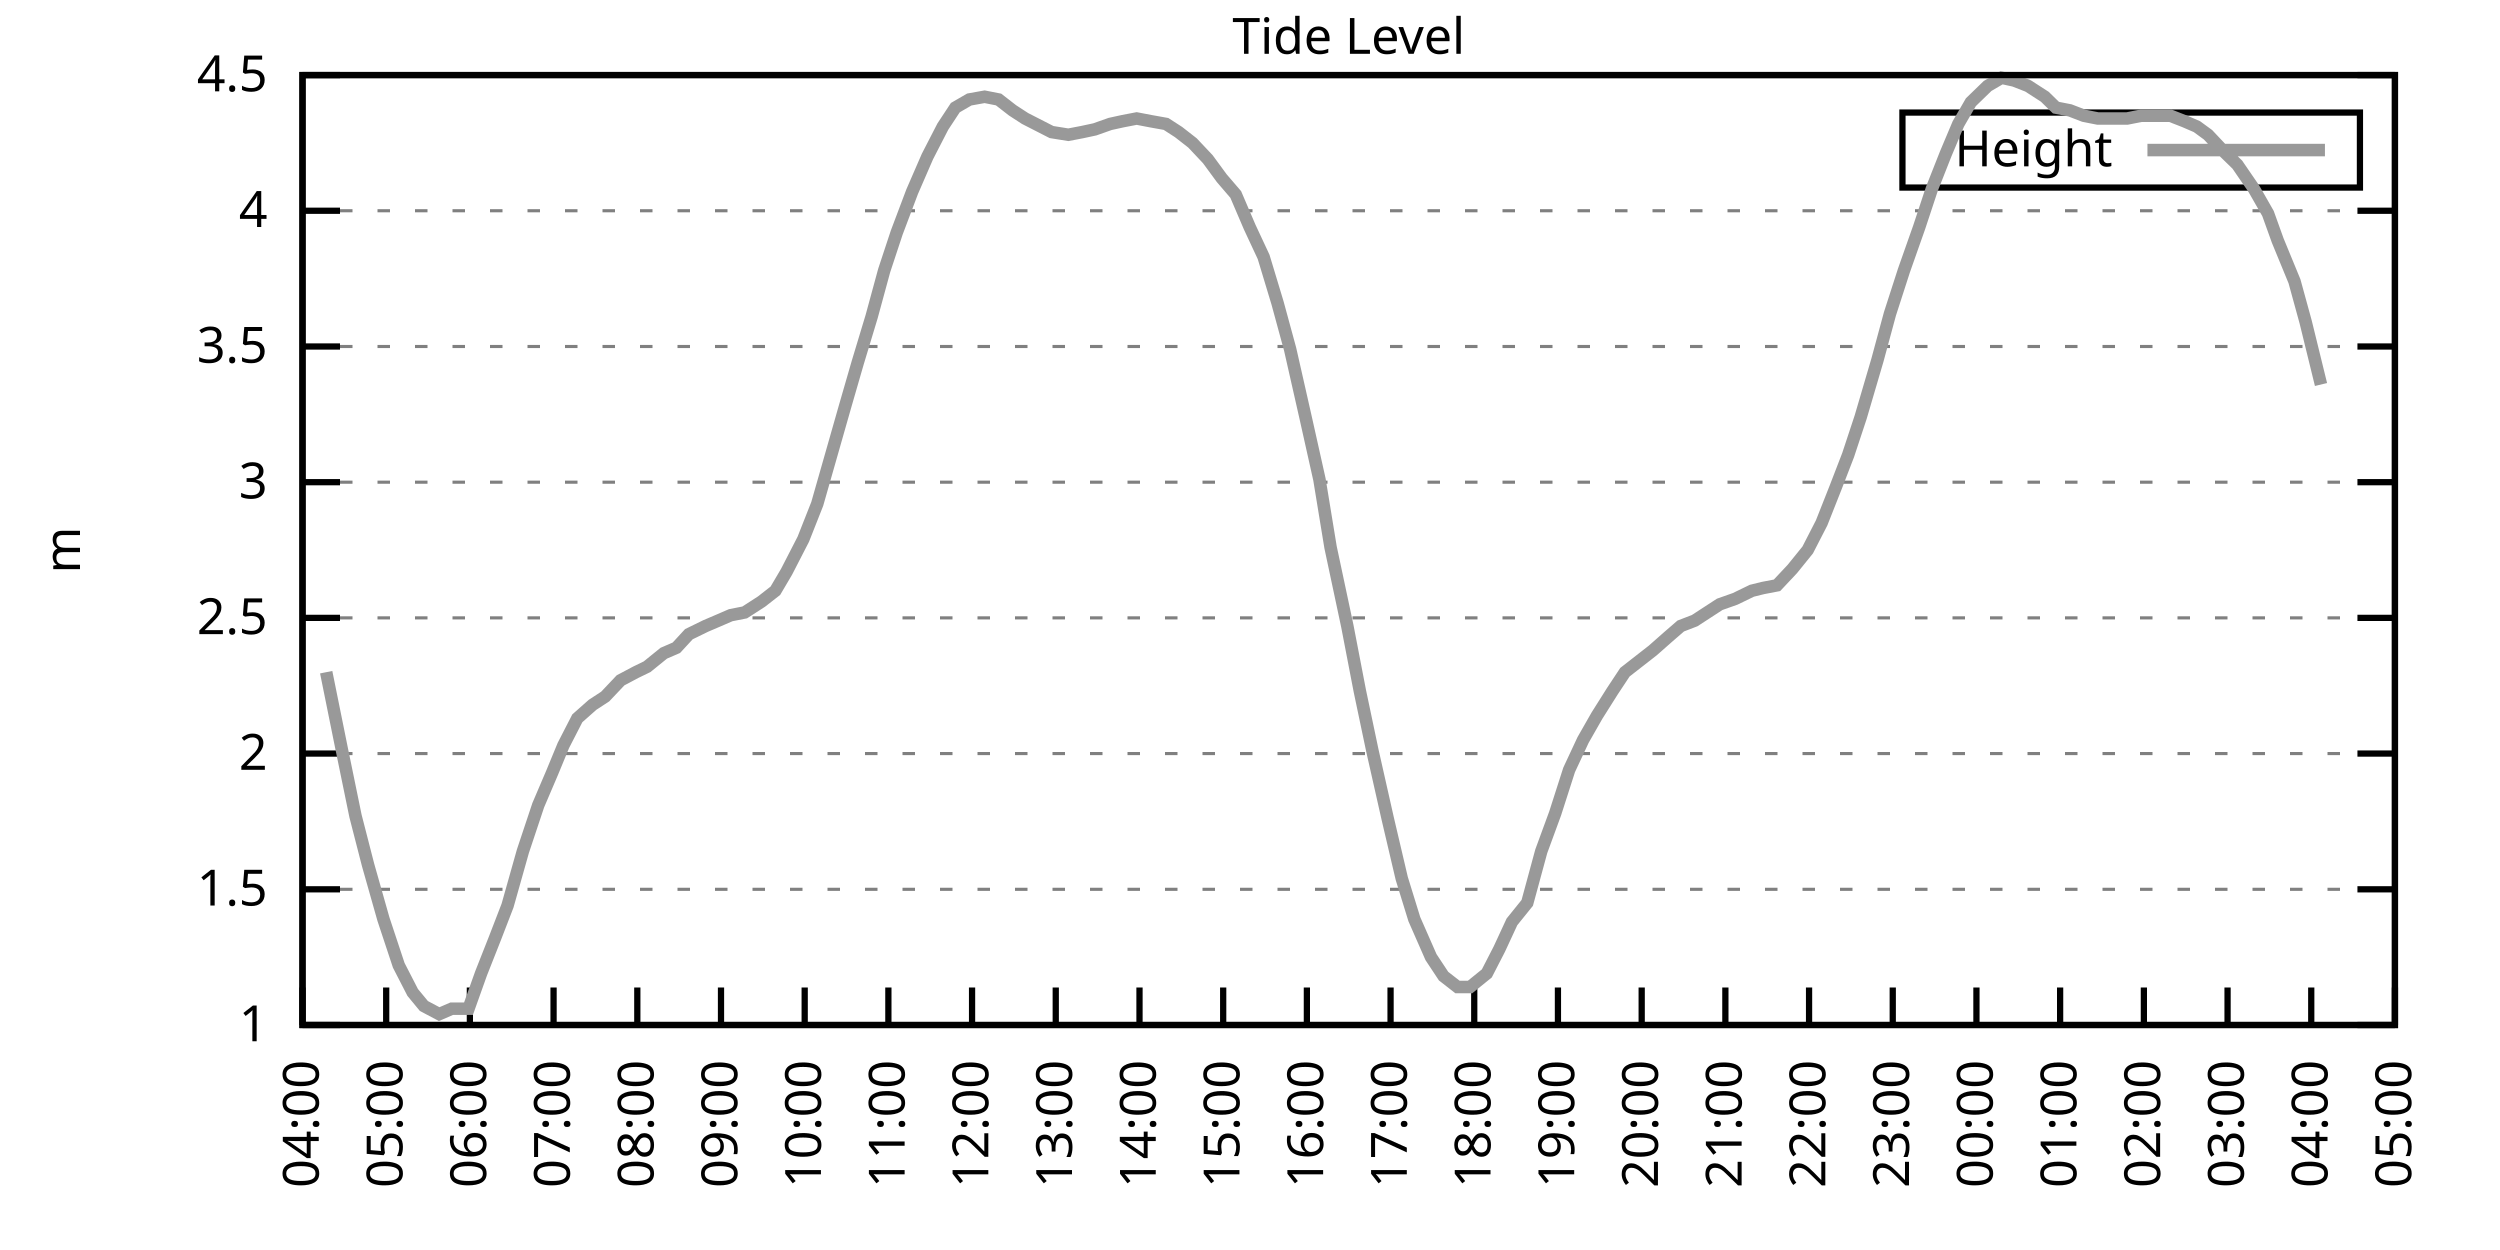
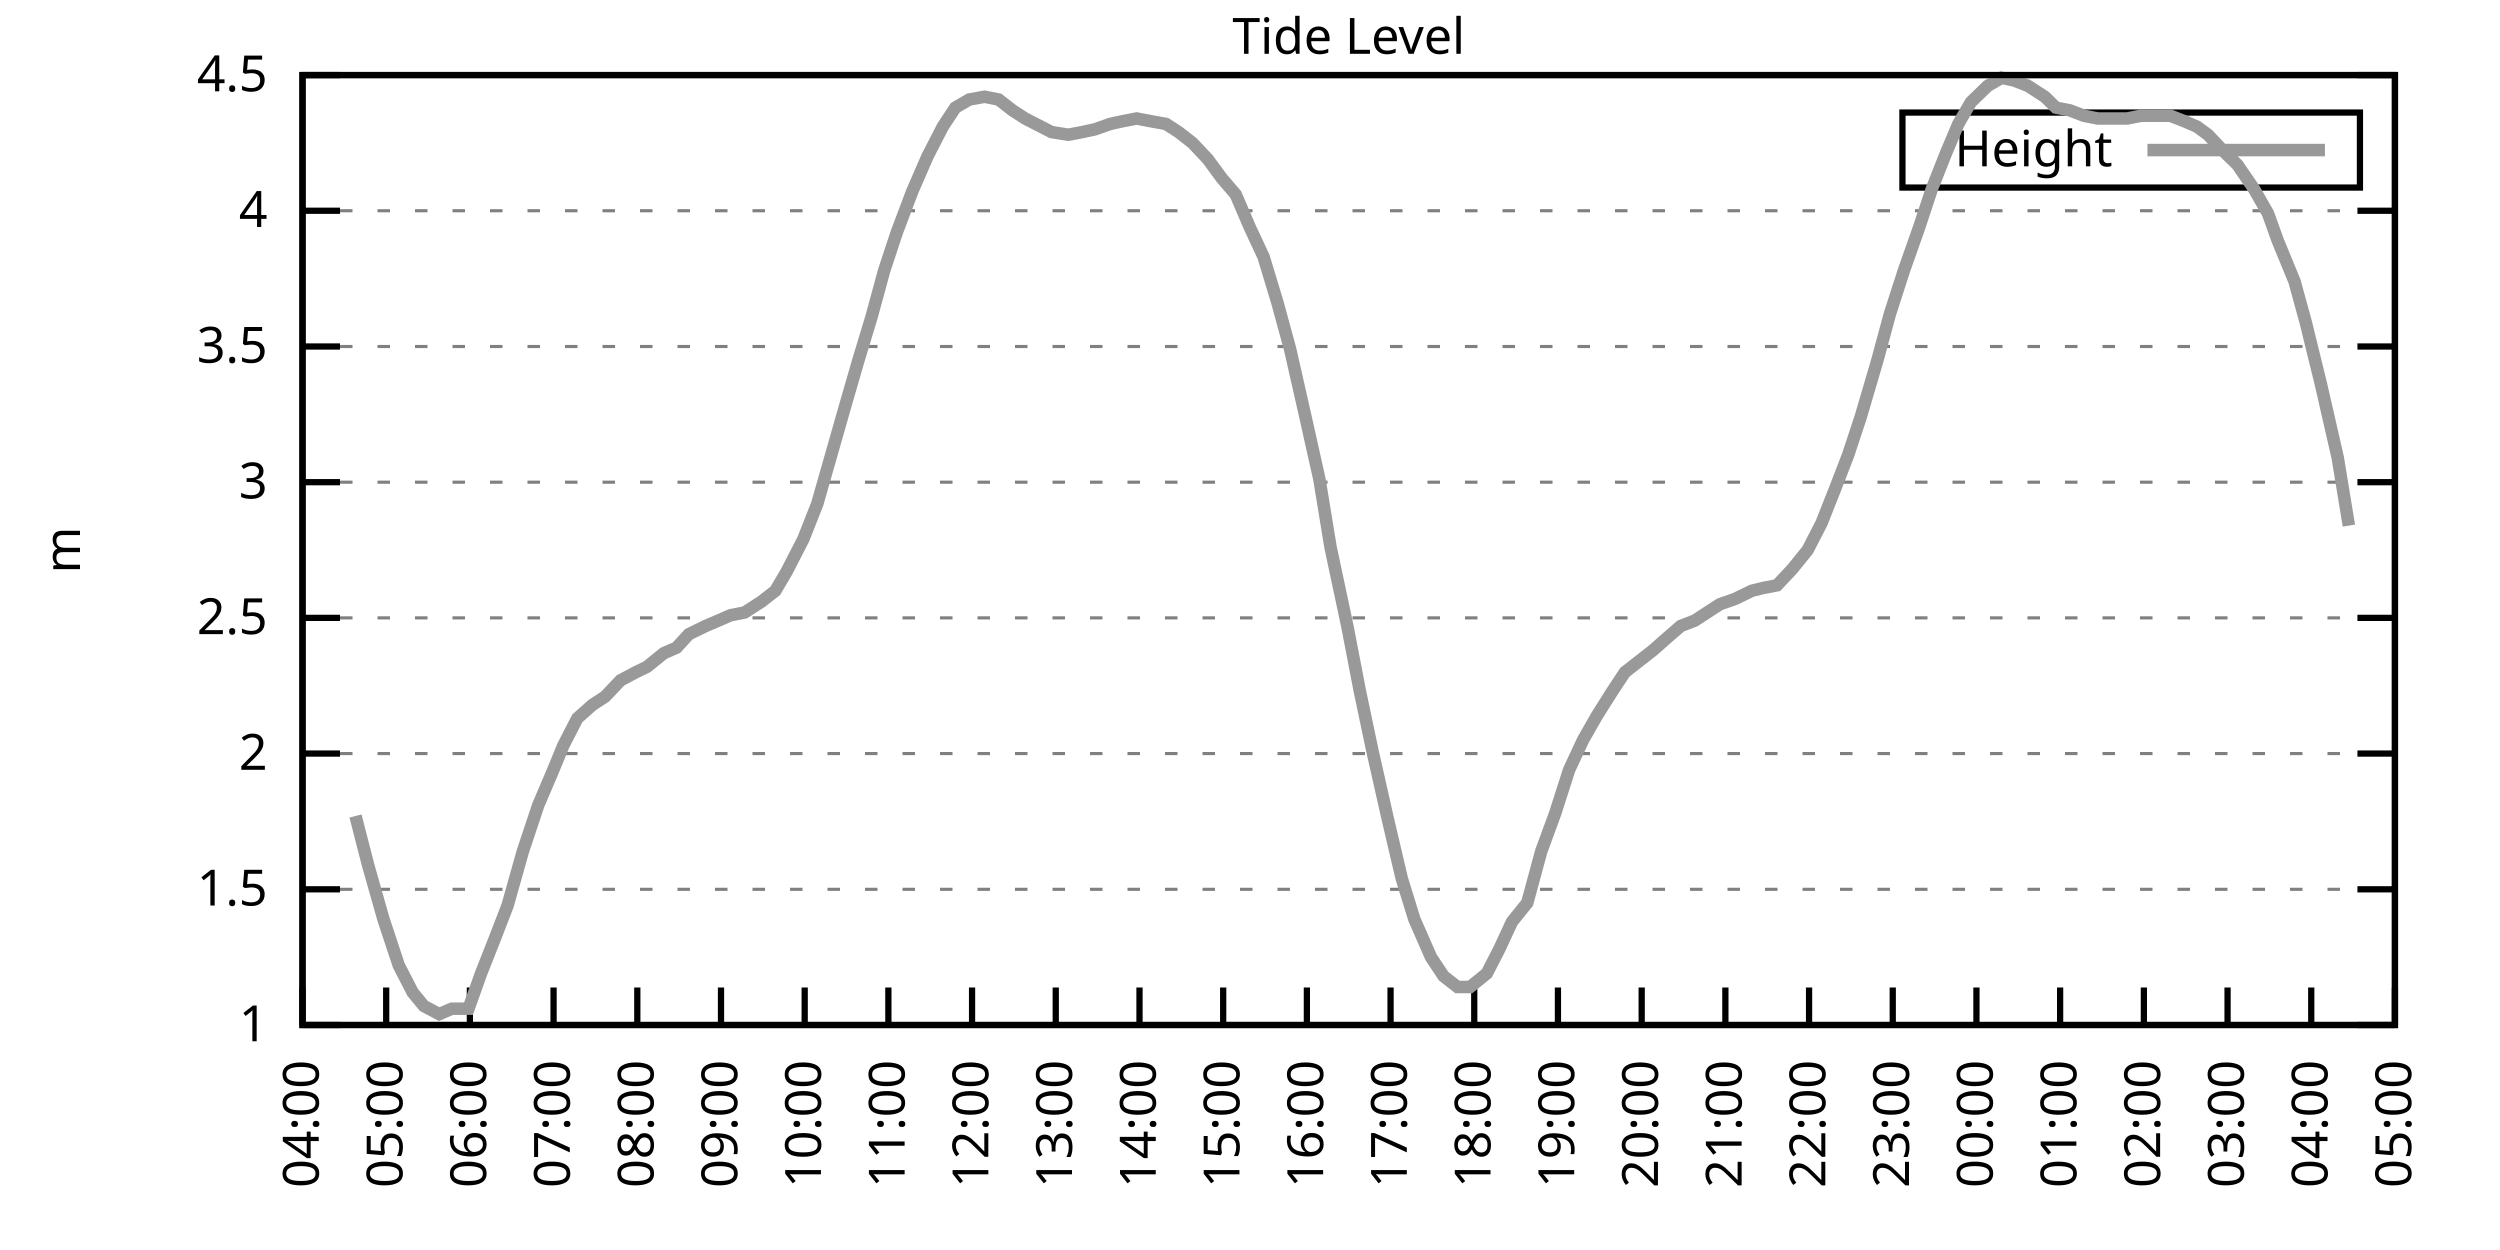
<svg xmlns="http://www.w3.org/2000/svg" xmlns:xlink="http://www.w3.org/1999/xlink" width="400" height="200" viewBox="0 0 400 200">
  <g id="gnuplot_canvas">
    <rect x="0" y="0" width="400" height="200" fill="none" />
    <defs>
      <circle id="gpDot" r="0.5" stroke-width="0.5" stroke="currentColor" />
      <path id="gpPt0" stroke-width="0.333" stroke="currentColor" d="M-1,0 h2 M0,-1 v2" />
      <path id="gpPt1" stroke-width="0.333" stroke="currentColor" d="M-1,-1 L1,1 M1,-1 L-1,1" />
      <path id="gpPt2" stroke-width="0.333" stroke="currentColor" d="M-1,0 L1,0 M0,-1 L0,1 M-1,-1 L1,1 M-1,1 L1,-1" />
      <rect id="gpPt3" stroke-width="0.333" stroke="currentColor" x="-1" y="-1" width="2" height="2" />
      <rect id="gpPt4" stroke-width="0.333" stroke="currentColor" fill="currentColor" x="-1" y="-1" width="2" height="2" />
      <circle id="gpPt5" stroke-width="0.333" stroke="currentColor" cx="0" cy="0" r="1" />
      <use xlink:href="#gpPt5" id="gpPt6" fill="currentColor" stroke="none" />
      <path id="gpPt7" stroke-width="0.333" stroke="currentColor" d="M0,-1.33 L-1.33,0.67 L1.33,0.67 z" />
      <use xlink:href="#gpPt7" id="gpPt8" fill="currentColor" stroke="none" />
      <use xlink:href="#gpPt7" id="gpPt9" stroke="currentColor" transform="rotate(180)" />
      <use xlink:href="#gpPt9" id="gpPt10" fill="currentColor" stroke="none" />
      <use xlink:href="#gpPt3" id="gpPt11" stroke="currentColor" transform="rotate(45)" />
      <use xlink:href="#gpPt11" id="gpPt12" fill="currentColor" stroke="none" />
      <path id="gpPt13" stroke-width="0.333" stroke="currentColor" d="M0,1.330 L1.265,0.411 L0.782,-1.067 L-0.782,-1.076 L-1.265,0.411 z" />
      <use xlink:href="#gpPt13" id="gpPt14" fill="currentColor" stroke="none" />
      <filter id="textbox" filterUnits="objectBoundingBox" x="0" y="0" height="1" width="1">
        <feFlood flood-color="white" flood-opacity="1" result="bgnd" />
        <feComposite in="SourceGraphic" in2="bgnd" operator="atop" />
      </filter>
      <filter id="greybox" filterUnits="objectBoundingBox" x="0" y="0" height="1" width="1">
        <feFlood flood-color="lightgrey" flood-opacity="1" result="grey" />
        <feComposite in="SourceGraphic" in2="grey" operator="atop" />
      </filter>
    </defs>
    <g fill="none" color="white" stroke="currentColor" stroke-width="1.00" stroke-linecap="butt" stroke-linejoin="miter">
</g>
    <g fill="none" color="black" stroke="currentColor" stroke-width="1.00" stroke-linecap="butt" stroke-linejoin="miter">
      <g stroke="none" shape-rendering="crispEdges">
        <polygon fill="rgb(255, 255, 255)" points="48.40,164.00 383.18,164.00 383.18,12.02 48.40,12.02 " />
      </g>
    </g>
    <g fill="none" color="black" stroke="currentColor" stroke-width="1.00" stroke-linecap="butt" stroke-linejoin="miter">
</g>
    <g fill="none" color="black" stroke="black" stroke-width="0.50" stroke-linecap="butt" stroke-linejoin="miter">
</g>
    <g fill="none" color="gray" stroke="currentColor" stroke-width="0.50" stroke-linecap="butt" stroke-linejoin="miter">
      <path stroke="gray" stroke-dasharray="2,4" class="gridline" d="M48.40,164.00 L383.19,164.00  " />
    </g>
    <g fill="none" color="gray" stroke="gray" stroke-width="1.00" stroke-linecap="butt" stroke-linejoin="miter">
</g>
    <g fill="none" color="black" stroke="currentColor" stroke-width="1.00" stroke-linecap="butt" stroke-linejoin="miter">
      <path stroke="black" d="M48.40,164.00 L54.40,164.00 M383.19,164.00 L377.19,164.00  " />
      <g transform="translate(42.80,166.60)" stroke="none" fill="black" font-family="Sans" font-size="8.00" text-anchor="end">
        <text>
          <tspan font-family="Sans"> 1</tspan>
        </text>
      </g>
    </g>
    <g fill="none" color="black" stroke="currentColor" stroke-width="1.00" stroke-linecap="butt" stroke-linejoin="miter">
</g>
    <g fill="none" color="black" stroke="black" stroke-width="0.50" stroke-linecap="butt" stroke-linejoin="miter">
</g>
    <g fill="none" color="gray" stroke="currentColor" stroke-width="0.50" stroke-linecap="butt" stroke-linejoin="miter">
      <path stroke="gray" stroke-dasharray="2,4" class="gridline" d="M48.40,142.29 L383.19,142.29  " />
    </g>
    <g fill="none" color="gray" stroke="gray" stroke-width="1.00" stroke-linecap="butt" stroke-linejoin="miter">
</g>
    <g fill="none" color="black" stroke="currentColor" stroke-width="1.00" stroke-linecap="butt" stroke-linejoin="miter">
      <path stroke="black" d="M48.40,142.29 L54.40,142.29 M383.19,142.29 L377.19,142.29  " />
      <g transform="translate(42.80,144.89)" stroke="none" fill="black" font-family="Sans" font-size="8.00" text-anchor="end">
        <text>
          <tspan font-family="Sans"> 1.5</tspan>
        </text>
      </g>
    </g>
    <g fill="none" color="black" stroke="currentColor" stroke-width="1.00" stroke-linecap="butt" stroke-linejoin="miter">
</g>
    <g fill="none" color="black" stroke="black" stroke-width="0.50" stroke-linecap="butt" stroke-linejoin="miter">
</g>
    <g fill="none" color="gray" stroke="currentColor" stroke-width="0.50" stroke-linecap="butt" stroke-linejoin="miter">
      <path stroke="gray" stroke-dasharray="2,4" class="gridline" d="M48.40,120.57 L383.19,120.57  " />
    </g>
    <g fill="none" color="gray" stroke="gray" stroke-width="1.00" stroke-linecap="butt" stroke-linejoin="miter">
</g>
    <g fill="none" color="black" stroke="currentColor" stroke-width="1.00" stroke-linecap="butt" stroke-linejoin="miter">
      <path stroke="black" d="M48.40,120.57 L54.40,120.57 M383.19,120.57 L377.19,120.57  " />
      <g transform="translate(42.80,123.17)" stroke="none" fill="black" font-family="Sans" font-size="8.00" text-anchor="end">
        <text>
          <tspan font-family="Sans"> 2</tspan>
        </text>
      </g>
    </g>
    <g fill="none" color="black" stroke="currentColor" stroke-width="1.00" stroke-linecap="butt" stroke-linejoin="miter">
</g>
    <g fill="none" color="black" stroke="black" stroke-width="0.50" stroke-linecap="butt" stroke-linejoin="miter">
</g>
    <g fill="none" color="gray" stroke="currentColor" stroke-width="0.50" stroke-linecap="butt" stroke-linejoin="miter">
      <path stroke="gray" stroke-dasharray="2,4" class="gridline" d="M48.40,98.86 L383.19,98.86  " />
    </g>
    <g fill="none" color="gray" stroke="gray" stroke-width="1.00" stroke-linecap="butt" stroke-linejoin="miter">
</g>
    <g fill="none" color="black" stroke="currentColor" stroke-width="1.00" stroke-linecap="butt" stroke-linejoin="miter">
      <path stroke="black" d="M48.40,98.86 L54.40,98.86 M383.19,98.86 L377.19,98.86  " />
      <g transform="translate(42.80,101.46)" stroke="none" fill="black" font-family="Sans" font-size="8.00" text-anchor="end">
        <text>
          <tspan font-family="Sans"> 2.5</tspan>
        </text>
      </g>
    </g>
    <g fill="none" color="black" stroke="currentColor" stroke-width="1.00" stroke-linecap="butt" stroke-linejoin="miter">
</g>
    <g fill="none" color="black" stroke="black" stroke-width="0.50" stroke-linecap="butt" stroke-linejoin="miter">
</g>
    <g fill="none" color="gray" stroke="currentColor" stroke-width="0.50" stroke-linecap="butt" stroke-linejoin="miter">
      <path stroke="gray" stroke-dasharray="2,4" class="gridline" d="M48.40,77.15 L383.19,77.15  " />
    </g>
    <g fill="none" color="gray" stroke="gray" stroke-width="1.00" stroke-linecap="butt" stroke-linejoin="miter">
</g>
    <g fill="none" color="black" stroke="currentColor" stroke-width="1.00" stroke-linecap="butt" stroke-linejoin="miter">
      <path stroke="black" d="M48.40,77.15 L54.40,77.15 M383.19,77.15 L377.19,77.15  " />
      <g transform="translate(42.80,79.75)" stroke="none" fill="black" font-family="Sans" font-size="8.00" text-anchor="end">
        <text>
          <tspan font-family="Sans"> 3</tspan>
        </text>
      </g>
    </g>
    <g fill="none" color="black" stroke="currentColor" stroke-width="1.00" stroke-linecap="butt" stroke-linejoin="miter">
</g>
    <g fill="none" color="black" stroke="black" stroke-width="0.50" stroke-linecap="butt" stroke-linejoin="miter">
</g>
    <g fill="none" color="gray" stroke="currentColor" stroke-width="0.50" stroke-linecap="butt" stroke-linejoin="miter">
      <path stroke="gray" stroke-dasharray="2,4" class="gridline" d="M48.40,55.44 L383.19,55.44  " />
    </g>
    <g fill="none" color="gray" stroke="gray" stroke-width="1.00" stroke-linecap="butt" stroke-linejoin="miter">
</g>
    <g fill="none" color="black" stroke="currentColor" stroke-width="1.00" stroke-linecap="butt" stroke-linejoin="miter">
      <path stroke="black" d="M48.40,55.44 L54.40,55.44 M383.19,55.44 L377.19,55.44  " />
      <g transform="translate(42.80,58.04)" stroke="none" fill="black" font-family="Sans" font-size="8.00" text-anchor="end">
        <text>
          <tspan font-family="Sans"> 3.5</tspan>
        </text>
      </g>
    </g>
    <g fill="none" color="black" stroke="currentColor" stroke-width="1.00" stroke-linecap="butt" stroke-linejoin="miter">
</g>
    <g fill="none" color="black" stroke="black" stroke-width="0.50" stroke-linecap="butt" stroke-linejoin="miter">
</g>
    <g fill="none" color="gray" stroke="currentColor" stroke-width="0.50" stroke-linecap="butt" stroke-linejoin="miter">
      <path stroke="gray" stroke-dasharray="2,4" class="gridline" d="M48.40,33.72 L383.19,33.72  " />
    </g>
    <g fill="none" color="gray" stroke="gray" stroke-width="1.00" stroke-linecap="butt" stroke-linejoin="miter">
</g>
    <g fill="none" color="black" stroke="currentColor" stroke-width="1.00" stroke-linecap="butt" stroke-linejoin="miter">
      <path stroke="black" d="M48.40,33.72 L54.40,33.72 M383.19,33.72 L377.19,33.72  " />
      <g transform="translate(42.80,36.32)" stroke="none" fill="black" font-family="Sans" font-size="8.00" text-anchor="end">
        <text>
          <tspan font-family="Sans"> 4</tspan>
        </text>
      </g>
    </g>
    <g fill="none" color="black" stroke="currentColor" stroke-width="1.00" stroke-linecap="butt" stroke-linejoin="miter">
</g>
    <g fill="none" color="black" stroke="black" stroke-width="0.50" stroke-linecap="butt" stroke-linejoin="miter">
</g>
    <g fill="none" color="gray" stroke="currentColor" stroke-width="0.50" stroke-linecap="butt" stroke-linejoin="miter">
      <path stroke="gray" stroke-dasharray="2,4" class="gridline" d="M48.40,12.01 L383.19,12.01  " />
    </g>
    <g fill="none" color="gray" stroke="gray" stroke-width="1.00" stroke-linecap="butt" stroke-linejoin="miter">
</g>
    <g fill="none" color="black" stroke="currentColor" stroke-width="1.00" stroke-linecap="butt" stroke-linejoin="miter">
      <path stroke="black" d="M48.40,12.01 L54.40,12.01 M383.19,12.01 L377.19,12.01  " />
      <g transform="translate(42.80,14.61)" stroke="none" fill="black" font-family="Sans" font-size="8.00" text-anchor="end">
        <text>
          <tspan font-family="Sans"> 4.5</tspan>
        </text>
      </g>
    </g>
    <g fill="none" color="black" stroke="currentColor" stroke-width="1.00" stroke-linecap="butt" stroke-linejoin="miter">
      <path stroke="black" d="M48.40,164.00 L48.40,158.00  " />
      <g transform="translate(51.00,169.60) rotate(270.00)" stroke="none" fill="black" font-family="Sans" font-size="8.00" text-anchor="end">
        <text>
          <tspan font-family="Sans">04:00</tspan>
        </text>
      </g>
    </g>
    <g fill="none" color="black" stroke="currentColor" stroke-width="1.00" stroke-linecap="butt" stroke-linejoin="miter">
      <path stroke="black" d="M61.79,164.00 L61.79,158.00  " />
      <g transform="translate(64.39,169.60) rotate(270.00)" stroke="none" fill="black" font-family="Sans" font-size="8.00" text-anchor="end">
        <text>
          <tspan font-family="Sans">05:00</tspan>
        </text>
      </g>
    </g>
    <g fill="none" color="black" stroke="currentColor" stroke-width="1.00" stroke-linecap="butt" stroke-linejoin="miter">
      <path stroke="black" d="M75.18,164.00 L75.18,158.00  " />
      <g transform="translate(77.78,169.60) rotate(270.00)" stroke="none" fill="black" font-family="Sans" font-size="8.00" text-anchor="end">
        <text>
          <tspan font-family="Sans">06:00</tspan>
        </text>
      </g>
    </g>
    <g fill="none" color="black" stroke="currentColor" stroke-width="1.00" stroke-linecap="butt" stroke-linejoin="miter">
      <path stroke="black" d="M88.57,164.00 L88.57,158.00  " />
      <g transform="translate(91.17,169.60) rotate(270.00)" stroke="none" fill="black" font-family="Sans" font-size="8.00" text-anchor="end">
        <text>
          <tspan font-family="Sans">07:00</tspan>
        </text>
      </g>
    </g>
    <g fill="none" color="black" stroke="currentColor" stroke-width="1.00" stroke-linecap="butt" stroke-linejoin="miter">
      <path stroke="black" d="M101.97,164.00 L101.97,158.00  " />
      <g transform="translate(104.57,169.60) rotate(270.00)" stroke="none" fill="black" font-family="Sans" font-size="8.00" text-anchor="end">
        <text>
          <tspan font-family="Sans">08:00</tspan>
        </text>
      </g>
    </g>
    <g fill="none" color="black" stroke="currentColor" stroke-width="1.00" stroke-linecap="butt" stroke-linejoin="miter">
      <path stroke="black" d="M115.36,164.00 L115.36,158.00  " />
      <g transform="translate(117.96,169.60) rotate(270.00)" stroke="none" fill="black" font-family="Sans" font-size="8.00" text-anchor="end">
        <text>
          <tspan font-family="Sans">09:00</tspan>
        </text>
      </g>
    </g>
    <g fill="none" color="black" stroke="currentColor" stroke-width="1.00" stroke-linecap="butt" stroke-linejoin="miter">
      <path stroke="black" d="M128.75,164.00 L128.75,158.00  " />
      <g transform="translate(131.35,169.60) rotate(270.00)" stroke="none" fill="black" font-family="Sans" font-size="8.00" text-anchor="end">
        <text>
          <tspan font-family="Sans">10:00</tspan>
        </text>
      </g>
    </g>
    <g fill="none" color="black" stroke="currentColor" stroke-width="1.00" stroke-linecap="butt" stroke-linejoin="miter">
      <path stroke="black" d="M142.14,164.00 L142.14,158.00  " />
      <g transform="translate(144.74,169.60) rotate(270.00)" stroke="none" fill="black" font-family="Sans" font-size="8.00" text-anchor="end">
        <text>
          <tspan font-family="Sans">11:00</tspan>
        </text>
      </g>
    </g>
    <g fill="none" color="black" stroke="currentColor" stroke-width="1.00" stroke-linecap="butt" stroke-linejoin="miter">
      <path stroke="black" d="M155.53,164.00 L155.53,158.00  " />
      <g transform="translate(158.13,169.60) rotate(270.00)" stroke="none" fill="black" font-family="Sans" font-size="8.00" text-anchor="end">
        <text>
          <tspan font-family="Sans">12:00</tspan>
        </text>
      </g>
    </g>
    <g fill="none" color="black" stroke="currentColor" stroke-width="1.00" stroke-linecap="butt" stroke-linejoin="miter">
      <path stroke="black" d="M168.92,164.00 L168.92,158.00  " />
      <g transform="translate(171.52,169.60) rotate(270.00)" stroke="none" fill="black" font-family="Sans" font-size="8.00" text-anchor="end">
        <text>
          <tspan font-family="Sans">13:00</tspan>
        </text>
      </g>
    </g>
    <g fill="none" color="black" stroke="currentColor" stroke-width="1.00" stroke-linecap="butt" stroke-linejoin="miter">
      <path stroke="black" d="M182.32,164.00 L182.32,158.00  " />
      <g transform="translate(184.92,169.60) rotate(270.00)" stroke="none" fill="black" font-family="Sans" font-size="8.00" text-anchor="end">
        <text>
          <tspan font-family="Sans">14:00</tspan>
        </text>
      </g>
    </g>
    <g fill="none" color="black" stroke="currentColor" stroke-width="1.00" stroke-linecap="butt" stroke-linejoin="miter">
      <path stroke="black" d="M195.71,164.00 L195.71,158.00  " />
      <g transform="translate(198.31,169.60) rotate(270.00)" stroke="none" fill="black" font-family="Sans" font-size="8.00" text-anchor="end">
        <text>
          <tspan font-family="Sans">15:00</tspan>
        </text>
      </g>
    </g>
    <g fill="none" color="black" stroke="currentColor" stroke-width="1.00" stroke-linecap="butt" stroke-linejoin="miter">
      <path stroke="black" d="M209.10,164.00 L209.10,158.00  " />
      <g transform="translate(211.70,169.60) rotate(270.00)" stroke="none" fill="black" font-family="Sans" font-size="8.00" text-anchor="end">
        <text>
          <tspan font-family="Sans">16:00</tspan>
        </text>
      </g>
    </g>
    <g fill="none" color="black" stroke="currentColor" stroke-width="1.00" stroke-linecap="butt" stroke-linejoin="miter">
      <path stroke="black" d="M222.49,164.00 L222.49,158.00  " />
      <g transform="translate(225.09,169.60) rotate(270.00)" stroke="none" fill="black" font-family="Sans" font-size="8.00" text-anchor="end">
        <text>
          <tspan font-family="Sans">17:00</tspan>
        </text>
      </g>
    </g>
    <g fill="none" color="black" stroke="currentColor" stroke-width="1.00" stroke-linecap="butt" stroke-linejoin="miter">
      <path stroke="black" d="M235.88,164.00 L235.88,158.00  " />
      <g transform="translate(238.48,169.60) rotate(270.00)" stroke="none" fill="black" font-family="Sans" font-size="8.00" text-anchor="end">
        <text>
          <tspan font-family="Sans">18:00</tspan>
        </text>
      </g>
    </g>
    <g fill="none" color="black" stroke="currentColor" stroke-width="1.00" stroke-linecap="butt" stroke-linejoin="miter">
      <path stroke="black" d="M249.27,164.00 L249.27,158.00  " />
      <g transform="translate(251.87,169.60) rotate(270.00)" stroke="none" fill="black" font-family="Sans" font-size="8.00" text-anchor="end">
        <text>
          <tspan font-family="Sans">19:00</tspan>
        </text>
      </g>
    </g>
    <g fill="none" color="black" stroke="currentColor" stroke-width="1.00" stroke-linecap="butt" stroke-linejoin="miter">
      <path stroke="black" d="M262.67,164.00 L262.67,158.00  " />
      <g transform="translate(265.27,169.60) rotate(270.00)" stroke="none" fill="black" font-family="Sans" font-size="8.00" text-anchor="end">
        <text>
          <tspan font-family="Sans">20:00</tspan>
        </text>
      </g>
    </g>
    <g fill="none" color="black" stroke="currentColor" stroke-width="1.00" stroke-linecap="butt" stroke-linejoin="miter">
      <path stroke="black" d="M276.06,164.00 L276.06,158.00  " />
      <g transform="translate(278.66,169.60) rotate(270.00)" stroke="none" fill="black" font-family="Sans" font-size="8.00" text-anchor="end">
        <text>
          <tspan font-family="Sans">21:00</tspan>
        </text>
      </g>
    </g>
    <g fill="none" color="black" stroke="currentColor" stroke-width="1.00" stroke-linecap="butt" stroke-linejoin="miter">
      <path stroke="black" d="M289.45,164.00 L289.45,158.00  " />
      <g transform="translate(292.05,169.60) rotate(270.00)" stroke="none" fill="black" font-family="Sans" font-size="8.00" text-anchor="end">
        <text>
          <tspan font-family="Sans">22:00</tspan>
        </text>
      </g>
    </g>
    <g fill="none" color="black" stroke="currentColor" stroke-width="1.00" stroke-linecap="butt" stroke-linejoin="miter">
      <path stroke="black" d="M302.84,164.00 L302.84,158.00  " />
      <g transform="translate(305.44,169.60) rotate(270.00)" stroke="none" fill="black" font-family="Sans" font-size="8.00" text-anchor="end">
        <text>
          <tspan font-family="Sans">23:00</tspan>
        </text>
      </g>
    </g>
    <g fill="none" color="black" stroke="currentColor" stroke-width="1.00" stroke-linecap="butt" stroke-linejoin="miter">
      <path stroke="black" d="M316.23,164.00 L316.23,158.00  " />
      <g transform="translate(318.83,169.60) rotate(270.00)" stroke="none" fill="black" font-family="Sans" font-size="8.00" text-anchor="end">
        <text>
          <tspan font-family="Sans">00:00</tspan>
        </text>
      </g>
    </g>
    <g fill="none" color="black" stroke="currentColor" stroke-width="1.00" stroke-linecap="butt" stroke-linejoin="miter">
      <path stroke="black" d="M329.62,164.00 L329.62,158.00  " />
      <g transform="translate(332.22,169.60) rotate(270.00)" stroke="none" fill="black" font-family="Sans" font-size="8.00" text-anchor="end">
        <text>
          <tspan font-family="Sans">01:00</tspan>
        </text>
      </g>
    </g>
    <g fill="none" color="black" stroke="currentColor" stroke-width="1.00" stroke-linecap="butt" stroke-linejoin="miter">
      <path stroke="black" d="M343.02,164.00 L343.02,158.00  " />
      <g transform="translate(345.62,169.60) rotate(270.00)" stroke="none" fill="black" font-family="Sans" font-size="8.00" text-anchor="end">
        <text>
          <tspan font-family="Sans">02:00</tspan>
        </text>
      </g>
    </g>
    <g fill="none" color="black" stroke="currentColor" stroke-width="1.00" stroke-linecap="butt" stroke-linejoin="miter">
      <path stroke="black" d="M356.41,164.00 L356.41,158.00  " />
      <g transform="translate(359.01,169.60) rotate(270.00)" stroke="none" fill="black" font-family="Sans" font-size="8.00" text-anchor="end">
        <text>
          <tspan font-family="Sans">03:00</tspan>
        </text>
      </g>
    </g>
    <g fill="none" color="black" stroke="currentColor" stroke-width="1.00" stroke-linecap="butt" stroke-linejoin="miter">
      <path stroke="black" d="M369.80,164.00 L369.80,158.00  " />
      <g transform="translate(372.40,169.60) rotate(270.00)" stroke="none" fill="black" font-family="Sans" font-size="8.00" text-anchor="end">
        <text>
          <tspan font-family="Sans">04:00</tspan>
        </text>
      </g>
    </g>
    <g fill="none" color="black" stroke="currentColor" stroke-width="1.00" stroke-linecap="butt" stroke-linejoin="miter">
      <path stroke="black" d="M383.19,164.00 L383.19,158.00  " />
      <g transform="translate(385.79,169.60) rotate(270.00)" stroke="none" fill="black" font-family="Sans" font-size="8.00" text-anchor="end">
        <text>
          <tspan font-family="Sans">05:00</tspan>
        </text>
      </g>
    </g>
    <g fill="none" color="black" stroke="currentColor" stroke-width="1.00" stroke-linecap="butt" stroke-linejoin="miter">
</g>
    <g fill="none" color="black" stroke="currentColor" stroke-width="1.00" stroke-linecap="butt" stroke-linejoin="miter">
      <path stroke="black" d="M48.40,12.01 L48.40,164.00 L383.19,164.00 L383.19,12.01 L48.40,12.01 Z  " />
    </g>
    <g fill="none" color="black" stroke="currentColor" stroke-width="1.00" stroke-linecap="butt" stroke-linejoin="miter">
</g>
    <g fill="none" color="black" stroke="currentColor" stroke-width="1.00" stroke-linecap="butt" stroke-linejoin="miter">
      <path stroke="black" d="M304.39,30.01 L304.39,18.01 L377.59,18.01 L377.59,30.01 L304.39,30.01 Z  " />
    </g>
    <g id="Tide_level_plot_1">
      <g fill="none" color="white" stroke="black" stroke-width="2.00" stroke-linecap="butt" stroke-linejoin="miter">
</g>
      <g fill="none" color="black" stroke="currentColor" stroke-width="2.00" stroke-linecap="butt" stroke-linejoin="miter">
        <g transform="translate(337.99,26.61)" stroke="none" fill="black" font-family="Sans" font-size="8.00" text-anchor="end">
          <text>
            <tspan font-family="Sans">Height</tspan>
          </text>
        </g>
      </g>
      <g fill="none" color="black" stroke="currentColor" stroke-width="2.00" stroke-linecap="butt" stroke-linejoin="miter">
-         <path stroke="rgb(153, 153, 153)" d="M343.59,24.01 L371.99,24.01 M52.19,107.55 L54.65,119.71 L56.88,130.56 L58.89,138.38 L61.35,147.06 L63.80,154.45   L66.03,158.79 L67.82,160.96 L70.27,162.26 L72.28,161.39 L74.96,161.39 L76.97,155.75 L79.20,150.10 L81.21,144.89   L83.66,136.21 L86.12,128.83 L88.35,123.61 L90.14,119.27 L92.37,114.93 L94.82,112.76 L96.83,111.45 L99.29,108.85   L101.74,107.55 L103.53,106.68 L106.21,104.51 L108.22,103.64 L110.22,101.47 L112.90,100.16 L114.91,99.30 L116.92,98.43   L119.15,97.99 L121.83,96.26 L124.06,94.52 L125.85,91.48 L128.53,86.27 L130.76,80.62 L132.99,72.81 L135.22,64.99   L137.23,58.04 L139.46,50.66 L141.47,43.28 L143.48,37.20 L145.94,30.68 L148.39,25.04 L150.85,20.26 L152.85,17.22   L155.09,15.92 L157.54,15.48 L159.77,15.92 L162.01,17.66 L164.01,18.96 L168.25,21.13 L170.93,21.56 L173.17,21.13   L175.17,20.70 L177.63,19.83 L179.64,19.39 L181.87,18.96 L184.10,19.39 L186.56,19.83 L188.57,21.13 L190.80,22.87   L193.25,25.47 L195.48,28.51 L197.72,31.12 L199.95,36.33 L202.18,41.11 L204.41,48.49 L206.42,55.87 L208.88,66.73   L211.11,76.71 L212.89,87.57 L215.57,100.16 L217.58,110.59 L219.59,120.14 L222.04,131.00 L224.28,140.55 L226.29,147.06   L228.96,153.14 L230.97,156.18 L233.20,157.92 L235.21,157.92 L237.89,155.75 L239.90,151.84 L241.91,147.50 L244.36,144.46   L246.60,136.21 L248.83,130.13 L251.06,123.18 L253.29,118.40 L255.52,114.49 L257.98,110.59 L259.99,107.55 L262.22,105.81   L264.45,104.07 L266.91,101.90 L268.92,100.16 L271.15,99.30 L273.16,97.99 L275.16,96.69 L277.62,95.82 L280.30,94.52   L282.08,94.08 L284.32,93.65 L286.77,91.04 L289.23,88.00 L291.46,83.66 L293.69,78.02 L295.70,72.81 L297.71,66.73   L300.39,57.61 L302.39,50.22 L304.63,43.28 L307.08,36.33 L309.09,30.25 L311.32,24.60 L313.33,19.83 L315.34,16.35   L318.02,13.75 L320.25,12.44 L322.26,12.88 L324.49,13.75 L327.17,15.48 L328.95,17.22 L331.19,17.66 L333.42,18.52   L335.65,18.96 L337.88,18.96 L340.34,18.96 L342.57,18.52 L344.35,18.52 L347.26,18.52 L349.49,19.39 L351.50,20.26   L353.28,21.56 L355.74,24.17 L357.97,26.34 L360.65,30.25 L362.88,34.16 L364.44,38.50 L367.12,45.01 L368.91,51.53   L371.36,61.52  " />
+         <path stroke="rgb(153, 153, 153)" d="M343.59,24.01 L371.99,24.01 M56.88,130.56 L58.89,138.38 L61.35,147.06 L63.80,154.45 L66.03,158.79 L67.82,160.96   L70.27,162.26 L72.28,161.39 L74.96,161.39 L76.97,155.75 L79.20,150.10 L81.21,144.89 L83.66,136.21 L86.12,128.83   L88.35,123.61 L90.14,119.27 L92.37,114.93 L94.82,112.76 L96.83,111.45 L99.29,108.85 L101.74,107.55 L103.53,106.68   L106.21,104.51 L108.22,103.64 L110.22,101.47 L112.90,100.16 L114.91,99.30 L116.92,98.43 L119.15,97.99 L121.83,96.26   L124.06,94.52 L125.85,91.48 L128.53,86.27 L130.76,80.62 L132.99,72.81 L135.22,64.99 L137.23,58.04 L139.46,50.66   L141.47,43.28 L143.48,37.20 L145.94,30.68 L148.39,25.04 L150.85,20.26 L152.85,17.22 L155.09,15.92 L157.54,15.48   L159.77,15.92 L162.01,17.66 L164.01,18.96 L168.25,21.13 L170.93,21.56 L173.17,21.13 L175.17,20.70 L177.63,19.83   L179.64,19.39 L181.87,18.96 L184.10,19.39 L186.56,19.83 L188.57,21.13 L190.80,22.87 L193.25,25.47 L195.48,28.51   L197.72,31.12 L199.95,36.33 L202.18,41.11 L204.41,48.49 L206.42,55.87 L208.88,66.73 L211.11,76.71 L212.89,87.57   L215.57,100.16 L217.58,110.59 L219.59,120.14 L222.04,131.00 L224.28,140.55 L226.29,147.06 L228.96,153.14 L230.97,156.18   L233.20,157.92 L235.21,157.92 L237.89,155.75 L239.90,151.84 L241.91,147.50 L244.36,144.46 L246.60,136.21 L248.83,130.13   L251.06,123.18 L253.29,118.40 L255.52,114.49 L257.98,110.59 L259.99,107.55 L262.22,105.81 L264.45,104.07 L266.91,101.90   L268.92,100.16 L271.15,99.30 L273.16,97.99 L275.16,96.69 L277.62,95.82 L280.30,94.52 L282.08,94.08 L284.32,93.65   L286.77,91.04 L289.23,88.00 L291.46,83.66 L293.69,78.02 L295.70,72.81 L297.71,66.73 L300.39,57.61 L302.39,50.22   L304.63,43.28 L307.08,36.33 L309.09,30.25 L311.32,24.60 L313.33,19.83 L315.34,16.35 L318.02,13.75 L320.25,12.44   L322.26,12.88 L324.49,13.75 L327.17,15.48 L328.95,17.22 L331.19,17.66 L333.42,18.52 L335.65,18.96 L337.88,18.96   L340.34,18.96 L342.57,18.52 L344.35,18.52 L347.26,18.52 L349.49,19.39 L351.50,20.26 L353.28,21.56 L355.74,24.17   L357.97,26.34 L360.65,30.25 L362.88,34.16 L364.44,38.50 L367.12,45.01 L368.91,51.53 L371.36,61.52 L374.04,73.24   L375.82,84.10  " />
      </g>
    </g>
    <g fill="none" color="black" stroke="currentColor" stroke-width="2.00" stroke-linecap="butt" stroke-linejoin="miter">
</g>
    <g fill="none" color="black" stroke="black" stroke-width="1.00" stroke-linecap="butt" stroke-linejoin="miter">
</g>
    <g fill="none" color="black" stroke="currentColor" stroke-width="1.00" stroke-linecap="butt" stroke-linejoin="miter">
      <path stroke="black" d="M48.40,12.01 L48.40,164.00 L383.19,164.00 L383.19,12.01 L48.40,12.01 Z  " />
      <g transform="translate(12.80,88.01) rotate(270.00)" stroke="none" fill="black" font-family="Sans" font-size="8.00" text-anchor="middle">
        <text>
          <tspan font-family="Sans">m</tspan>
        </text>
      </g>
    </g>
    <g fill="none" color="black" stroke="currentColor" stroke-width="1.00" stroke-linecap="butt" stroke-linejoin="miter">
</g>
    <g fill="none" color="black" stroke="currentColor" stroke-width="1.00" stroke-linecap="butt" stroke-linejoin="miter">
      <g transform="translate(215.79,8.61)" stroke="none" fill="black" font-family="Sans" font-size="8.00" text-anchor="middle">
        <text>
          <tspan font-family="Sans">Tide Level</tspan>
        </text>
      </g>
    </g>
    <g fill="none" color="black" stroke="currentColor" stroke-width="1.00" stroke-linecap="butt" stroke-linejoin="miter">
</g>
  </g>
</svg>
